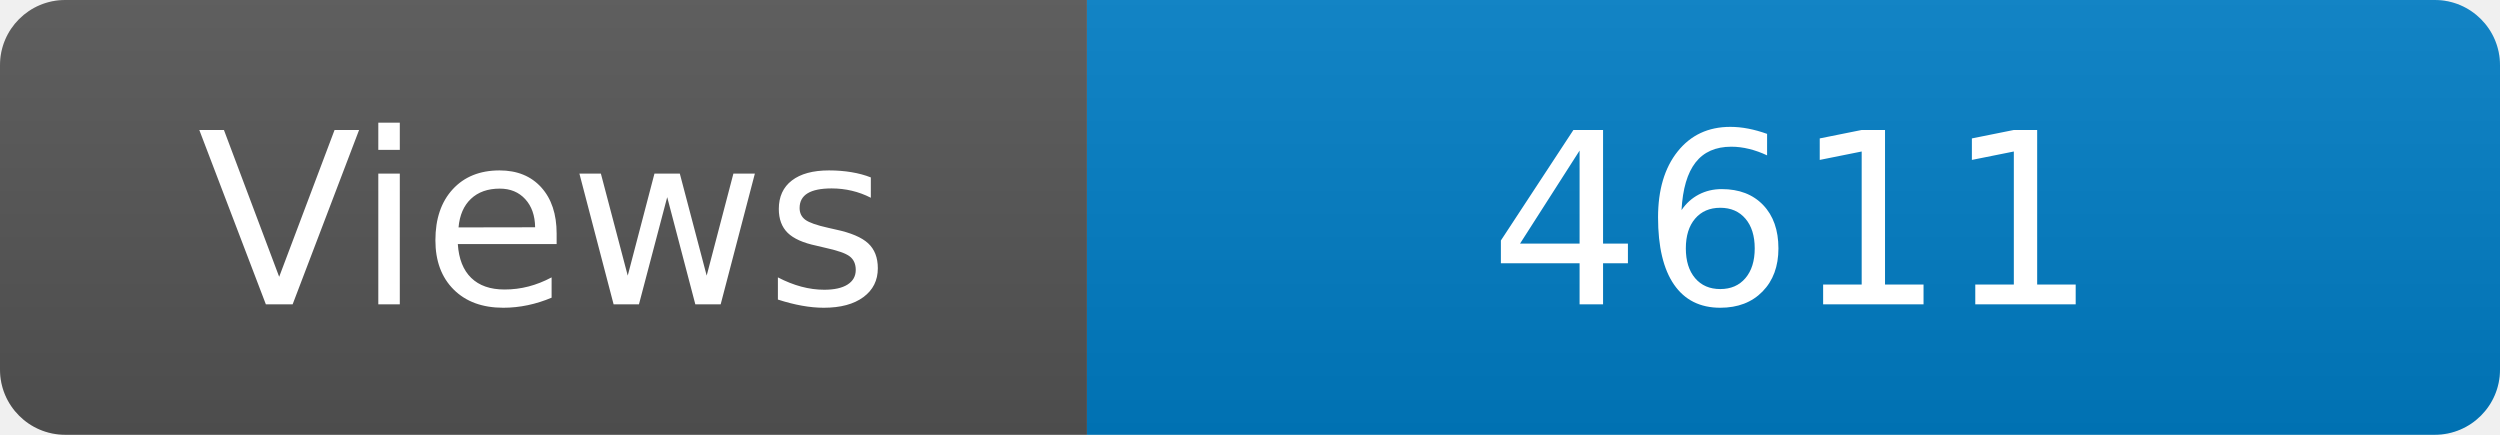
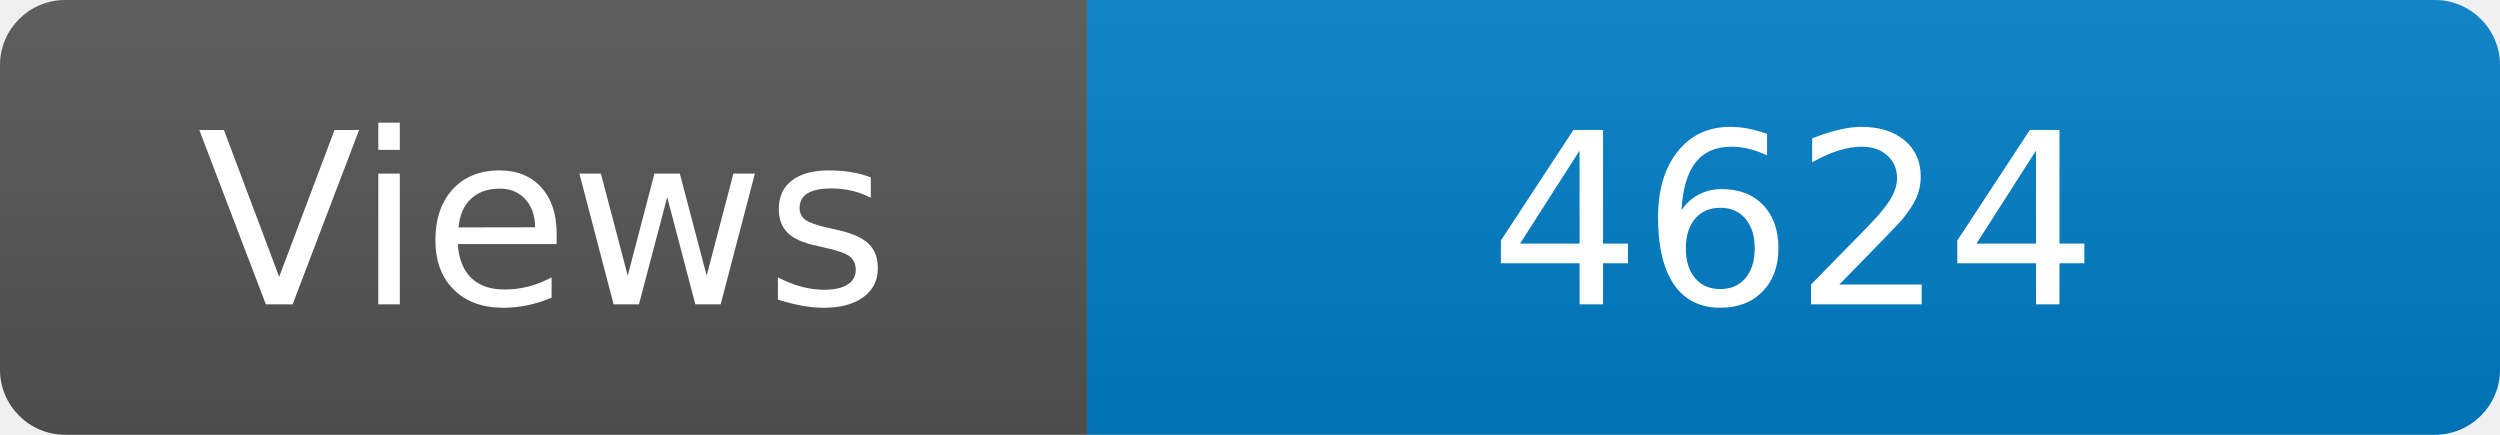
<svg xmlns="http://www.w3.org/2000/svg" width="115" height="20" role="img" aria-label="Maintained?: yes">
  <linearGradient id="s" x2="0" y2="100%">
    <stop offset="0" stop-color="#bbb" stop-opacity=".1" />
    <stop offset="1" stop-opacity=".1" />
  </linearGradient>
  <clipPath id="r">
    <rect width="115" height="20" rx="3" fill="#fff" />
  </clipPath>
  <g clip-path="url(#r)">
    <rect width="50" height="20" fill="#555" />
    <rect x="50" width="160" height="20" fill="#007ec6" />
    <rect width="115" height="20" fill="url(#s)" />
  </g>
  <g fill="#fff" text-anchor="middle" font-family="Verdana,Geneva,DejaVu Sans,sans-serif" font-size="110">
    <text x="250" y="140" transform="scale(.1)" fill="#fff">Views</text>
-     <text x="825" y="140" transform="scale(.1)" fill="#fff">4611</text>
+     <text x="825" y="140" transform="scale(.1)" fill="#fff">4624</text>
  </g>
</svg>
